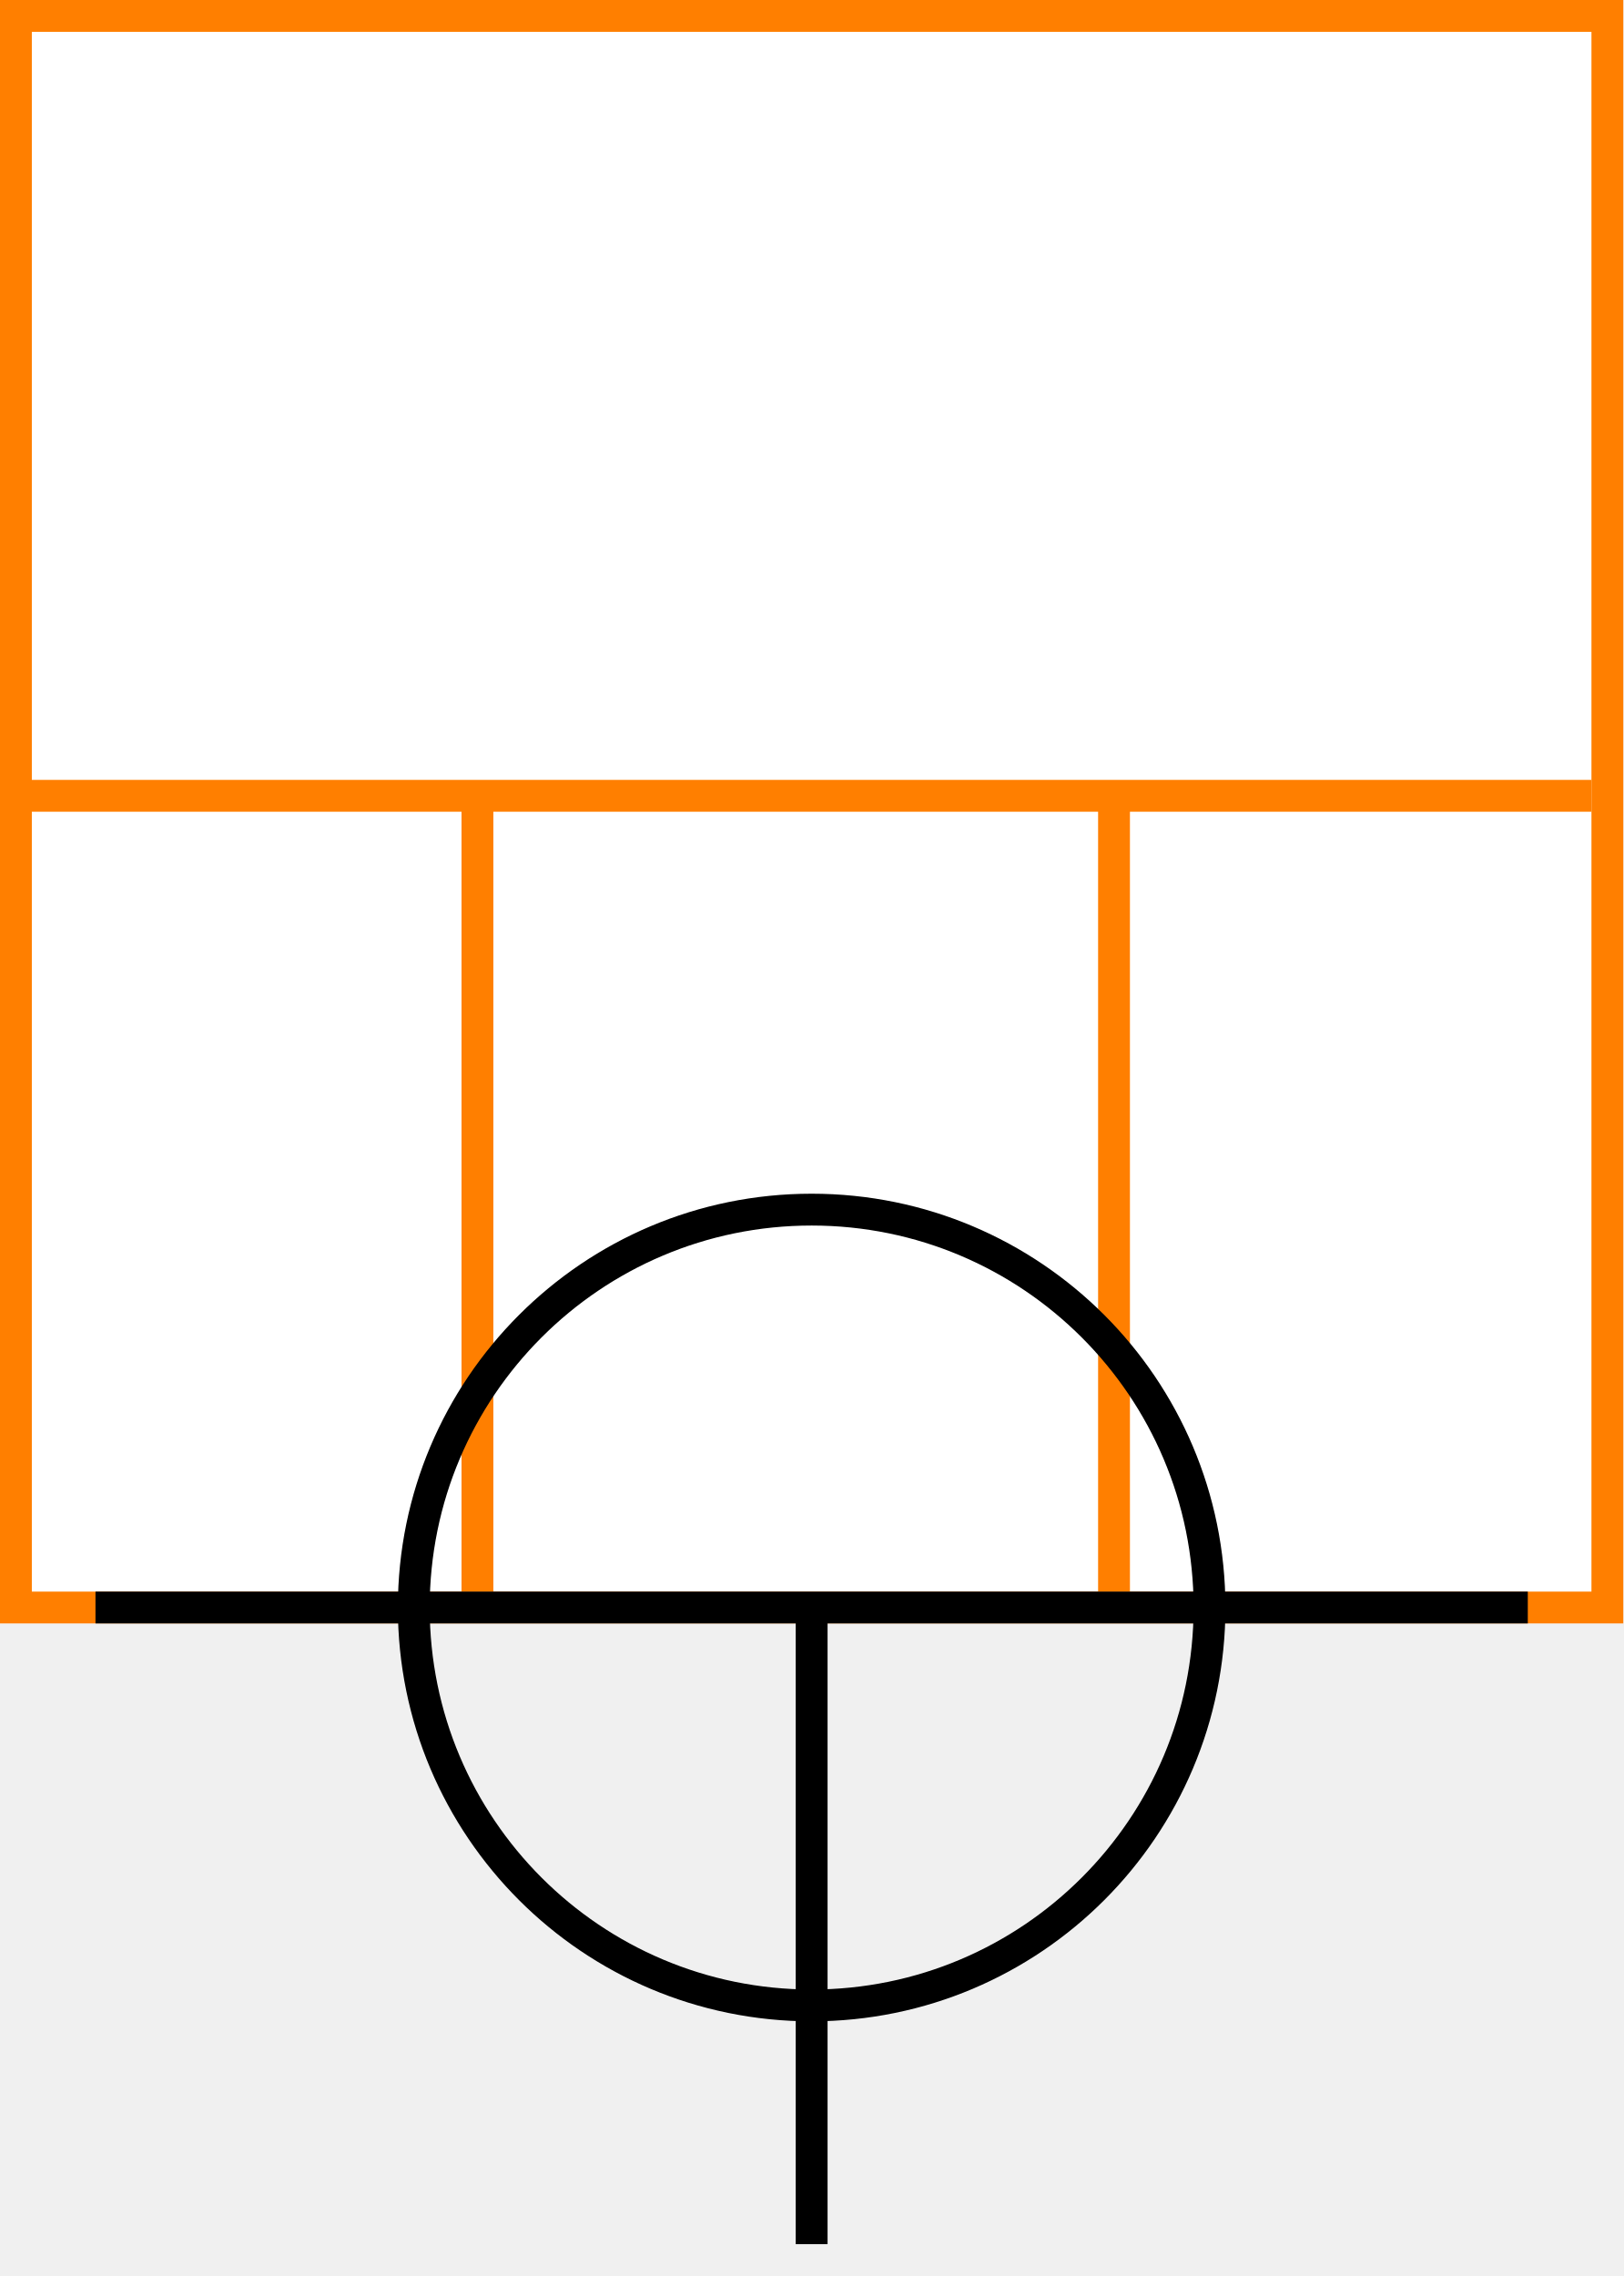
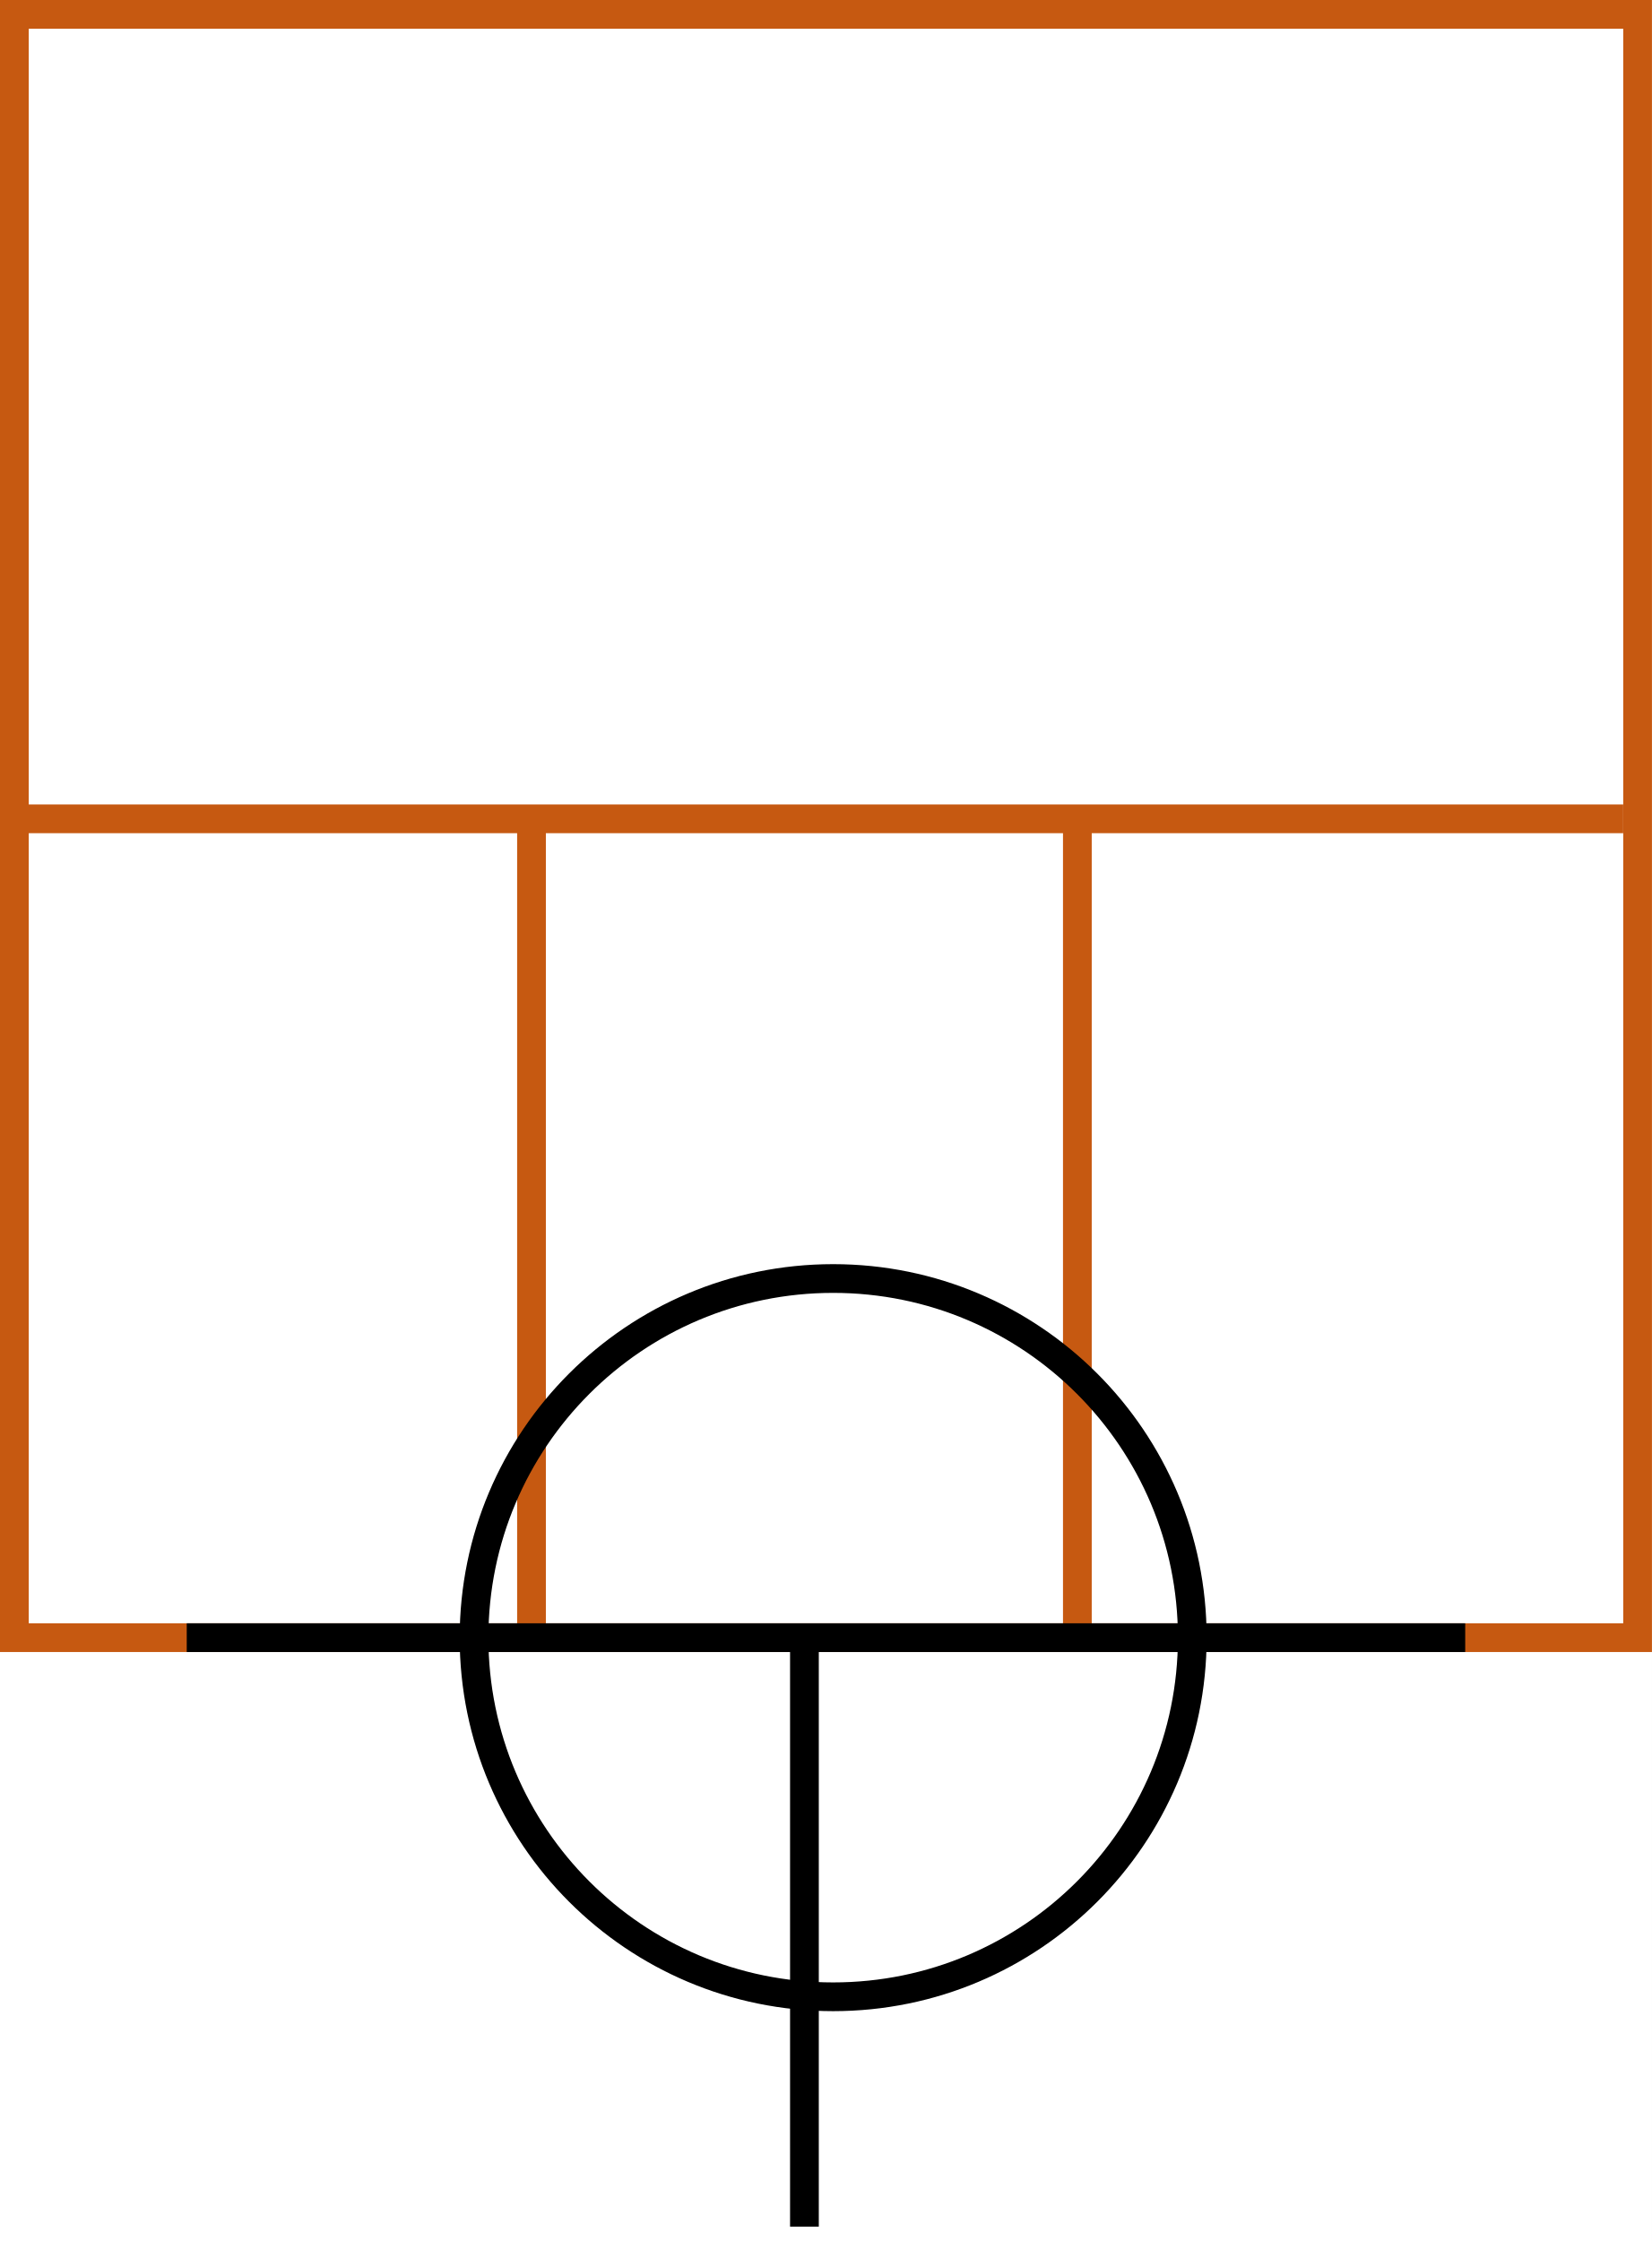
- <svg xmlns="http://www.w3.org/2000/svg" width="102" height="143">
+ <svg xmlns="http://www.w3.org/2000/svg" width="115" height="156">
  <g>
-     <rect fill="#fff" id="canvas_background" height="102" width="102" y="0" x="0" />
+     <rect fill="#fff" id="canvas_background" height="156" width="115" y="0" x="0" />
  </g>
  <g>
-     <rect stroke="#FF7F00" id="svg_3" height="100" width="100" y="1" x="1" stroke-width="2" fill="#fff" />
-     <line id="svg_4" y2="50" x2="100" y1="50" x1="0" stroke-width="2" stroke="#FF7F00" fill="none" />
-     <line id="svg_5" y2="100" x2="30" y1="50" x1="30" stroke-width="2" stroke="#FF7F00" fill="none" />
-     <line id="svg_10" y2="100" x2="70" y1="50" x1="70" stroke-width="2" stroke="#FF7F00" fill="none" />
+     <rect stroke="#C65911" id="svg_3" height="113" width="113" y="1" x="1" stroke-width="2" fill="#fff" />
+     <line id="svg_4" y2="57" x2="113" y1="57" x1="0" stroke-width="2" stroke="#C65911" fill="none" />
+     <line id="svg_5" y2="114" x2="37" y1="57" x1="37" stroke-width="2" stroke="#C65911" fill="none" />
+     <line id="svg_10" y2="114" x2="75" y1="57" x1="75" stroke-width="2" stroke="#C65911" fill="none" />
  </g>
  <g>
-     <ellipse fill="none" stroke-width="2" stroke="#000" cx="51" cy="101" rx="25" ry="25" id="svg21" />
-     <line fill="none" stroke="#000" stroke-width="2" x1="6" y1="101" x2="96" y2="101" id="svg22" />
-     <line fill="none" stroke="#000" stroke-width="2" x1="51" y1="101" x2="51" y2="141" id="svg23" />
+     <ellipse fill="none" stroke-width="2" stroke="#000" cx="58" cy="114" rx="25" ry="25" id="svg21" />
+     <line fill="none" stroke="#000" stroke-width="2" x1="13" y1="114" x2="102" y2="114" id="svg22" />
+     <line fill="none" stroke="#000" stroke-width="2" x1="56" y1="155" x2="56" y2="114" id="svg23" />
  </g>
</svg>
